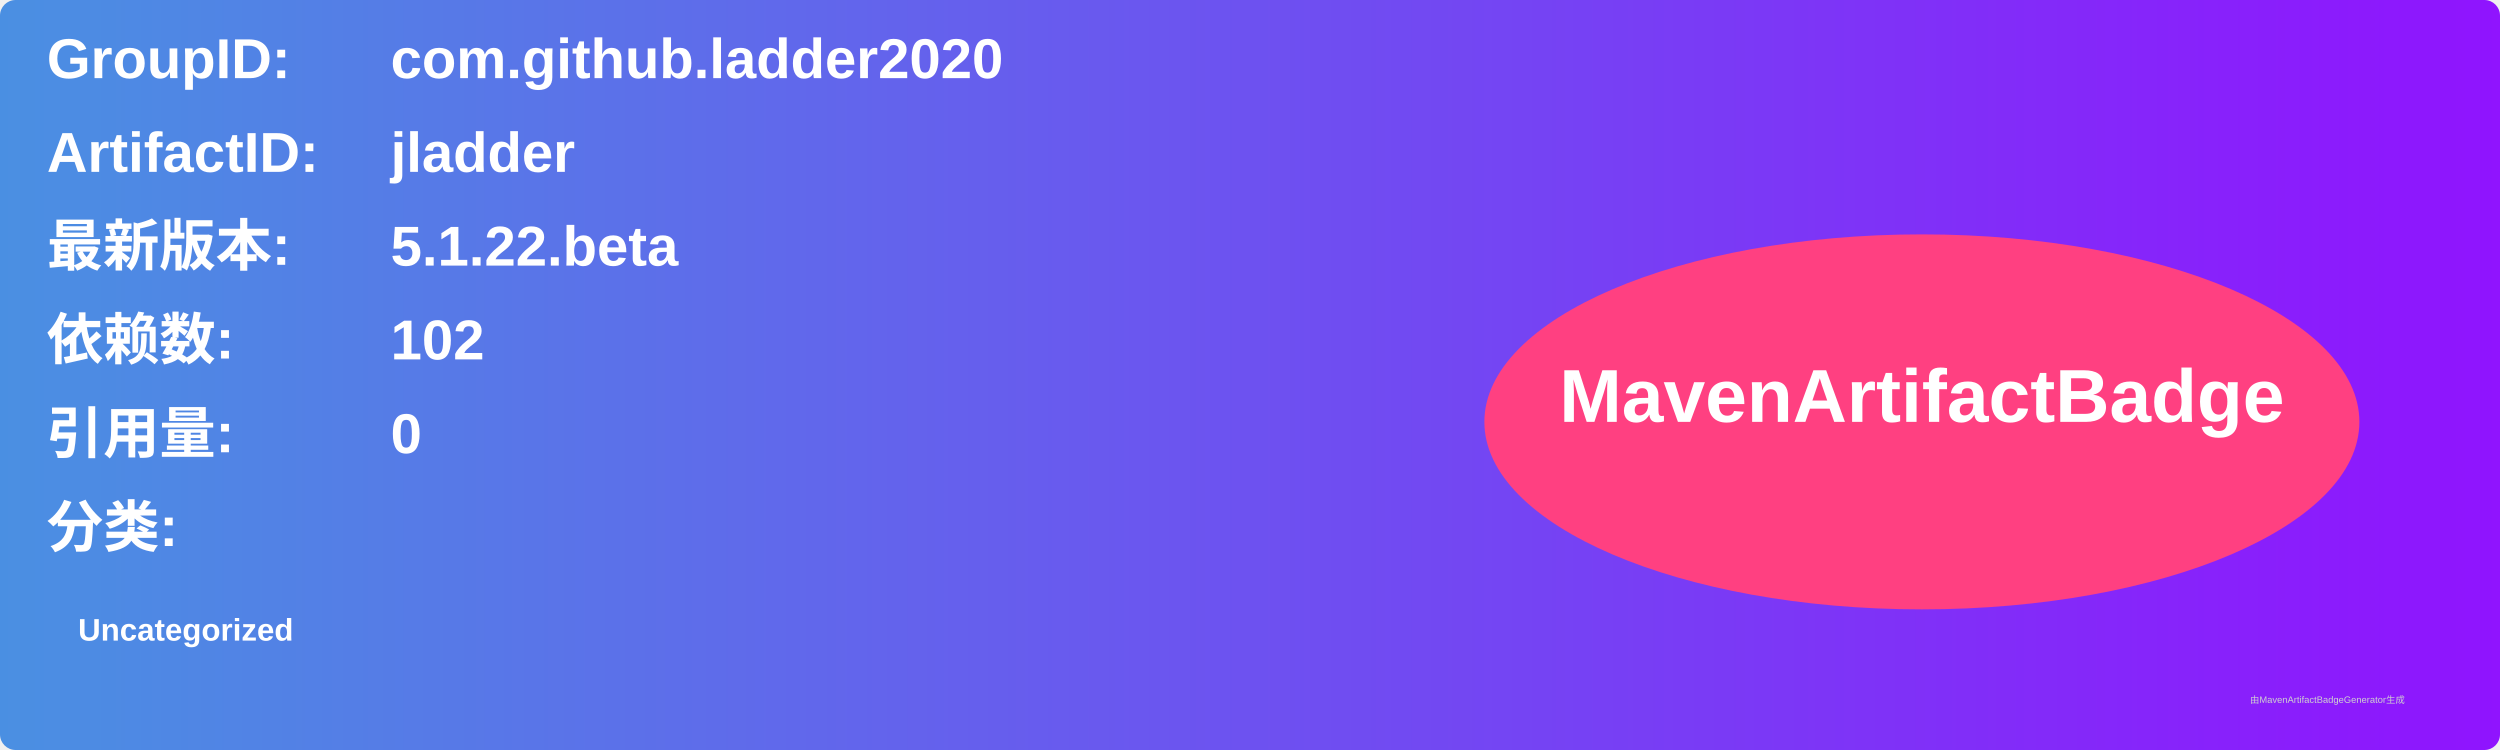
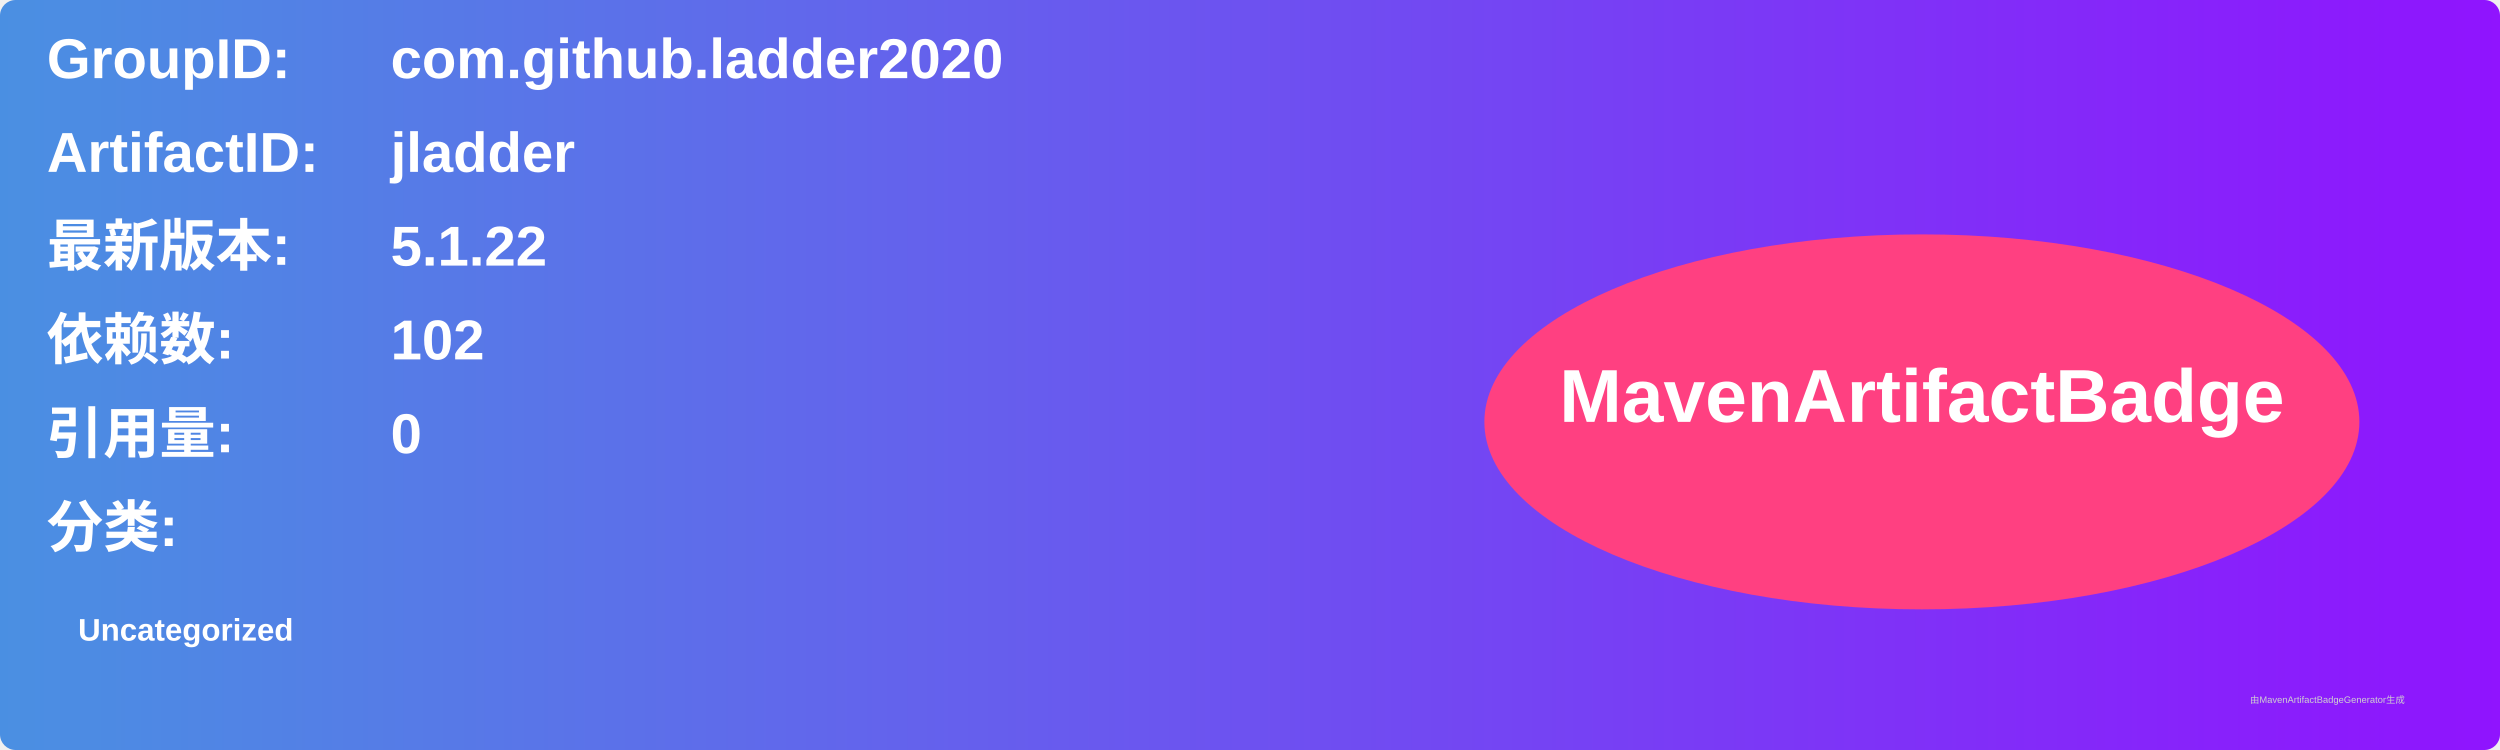
<svg xmlns="http://www.w3.org/2000/svg" width="800" height="240" viewBox="0 0 800 240">
  <linearGradient id="grad" x1="0%" y1="0%" x2="100%" y2="0%">
    <stop offset="0%" stop-color="#4a90e2" />
    <stop offset="100%" stop-color="#9013fe" />
  </linearGradient>
  <rect width="100%" height="100%" rx="5" ry="5" fill="url(#grad)" />
  <g transform="translate(15, 15)">
    <text x="0" y="10" font-family="Arial" font-size="18" fill="white" font-weight="bold" width="260">GroupID:</text>
    <text x="110" y="10" font-family="Arial" font-size="18" fill="white" font-weight="bold" width="460">com.github.ladder2020</text>
    <text x="0" y="40" font-family="Arial" font-size="18" fill="white" font-weight="bold" width="260">ArtifactID:</text>
    <text x="110" y="40" font-family="Arial" font-size="18" fill="white" font-weight="bold" width="460">jladder</text>
    <text x="0" y="70" font-family="Arial" font-size="18" fill="white" font-weight="bold">最新版本:</text>
    <text x="110" y="70" font-family="Arial" font-size="18" fill="white" font-weight="bold">
-       <tspan font-weight="bold">5.1.22.beta</tspan>
+       <tspan font-weight="bold">5.1.22</tspan>
    </text>
    <text x="0" y="100" font-family="Arial" font-size="18" fill="white" font-weight="bold">依赖数: </text>
    <text x="110" y="100" font-family="Arial" font-size="18" fill="white">
      <tspan font-weight="bold">102</tspan>
    </text>
    <text x="0" y="130" font-family="Arial" font-size="18" fill="white" font-weight="bold">引用量: </text>
    <text x="110" y="130" font-family="Arial" font-size="18" fill="white">
      <tspan font-weight="bold">0</tspan>
    </text>
    <text x="0" y="160" font-family="Arial" font-size="18" fill="white" font-weight="bold">分类:</text>
    <text x="10" y="190" font-family="Arial" font-size="10" fill="white">
      <tspan font-weight="bold">Uncategorized</tspan>
    </text>
    <ellipse cx="600" cy="120" rx="140" ry="60" fill="#ff4081" />
    <text x="600" y="120" text-anchor="middle" font-family="Arial" font-size="24" fill="white" font-weight="bold">MavenArtifactBadge</text>
  </g>
  <text x="720" y="225" font-family="Arial" font-size="3" fill="#d0d0d0">由MavenArtifactBadgeGenerator生成</text>
</svg>
